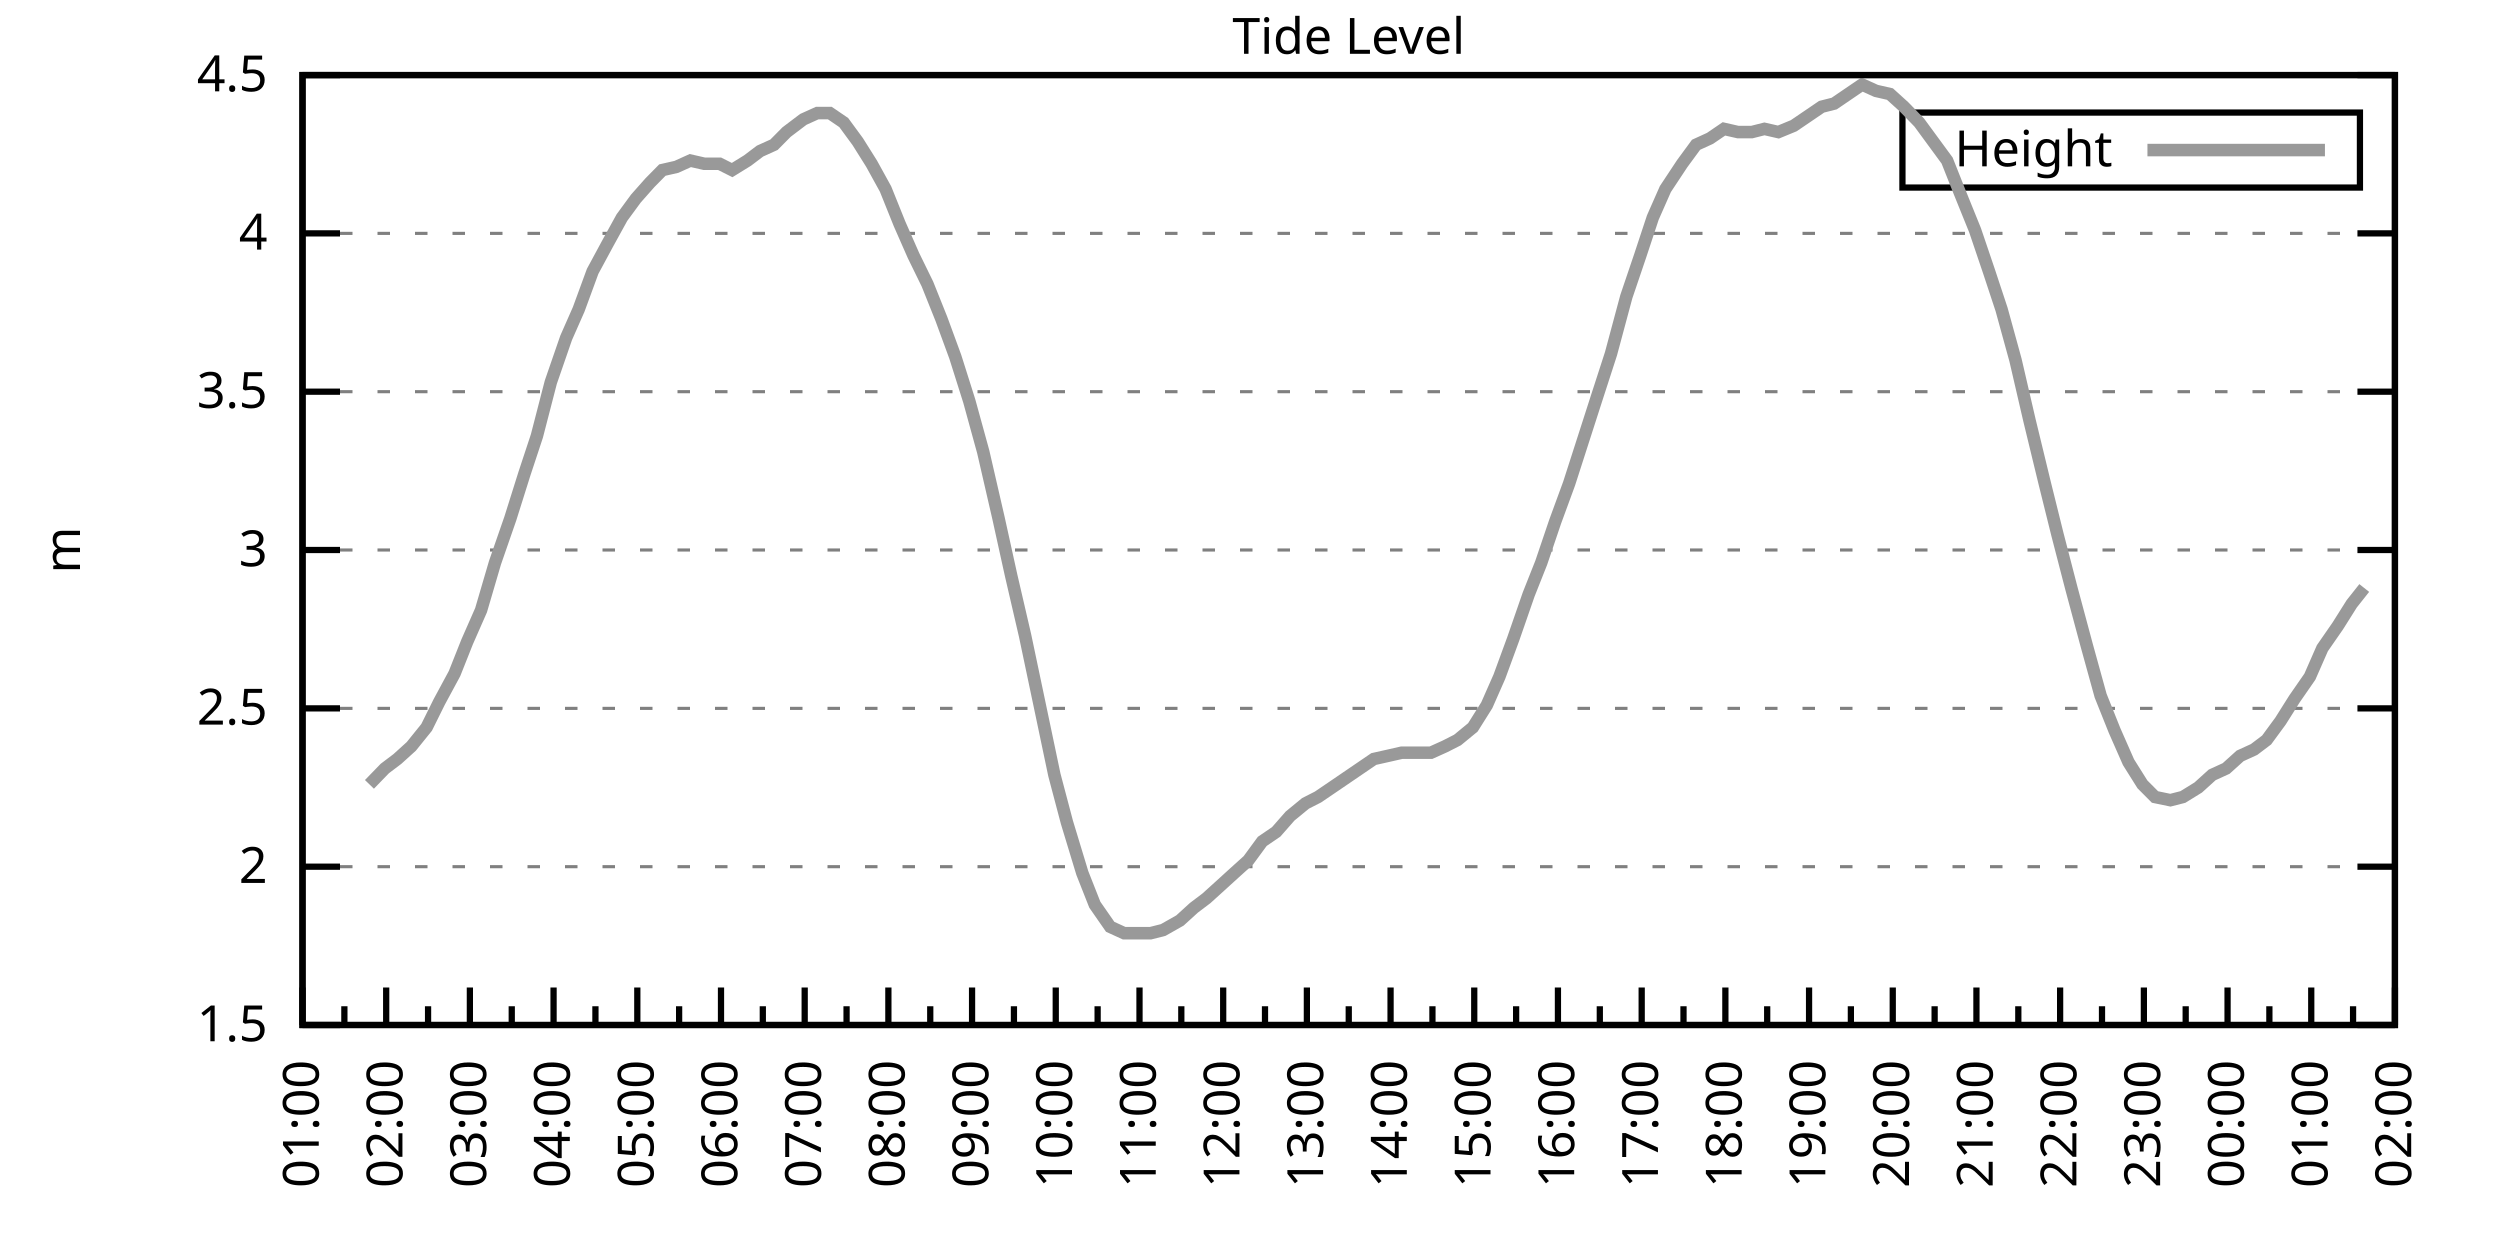
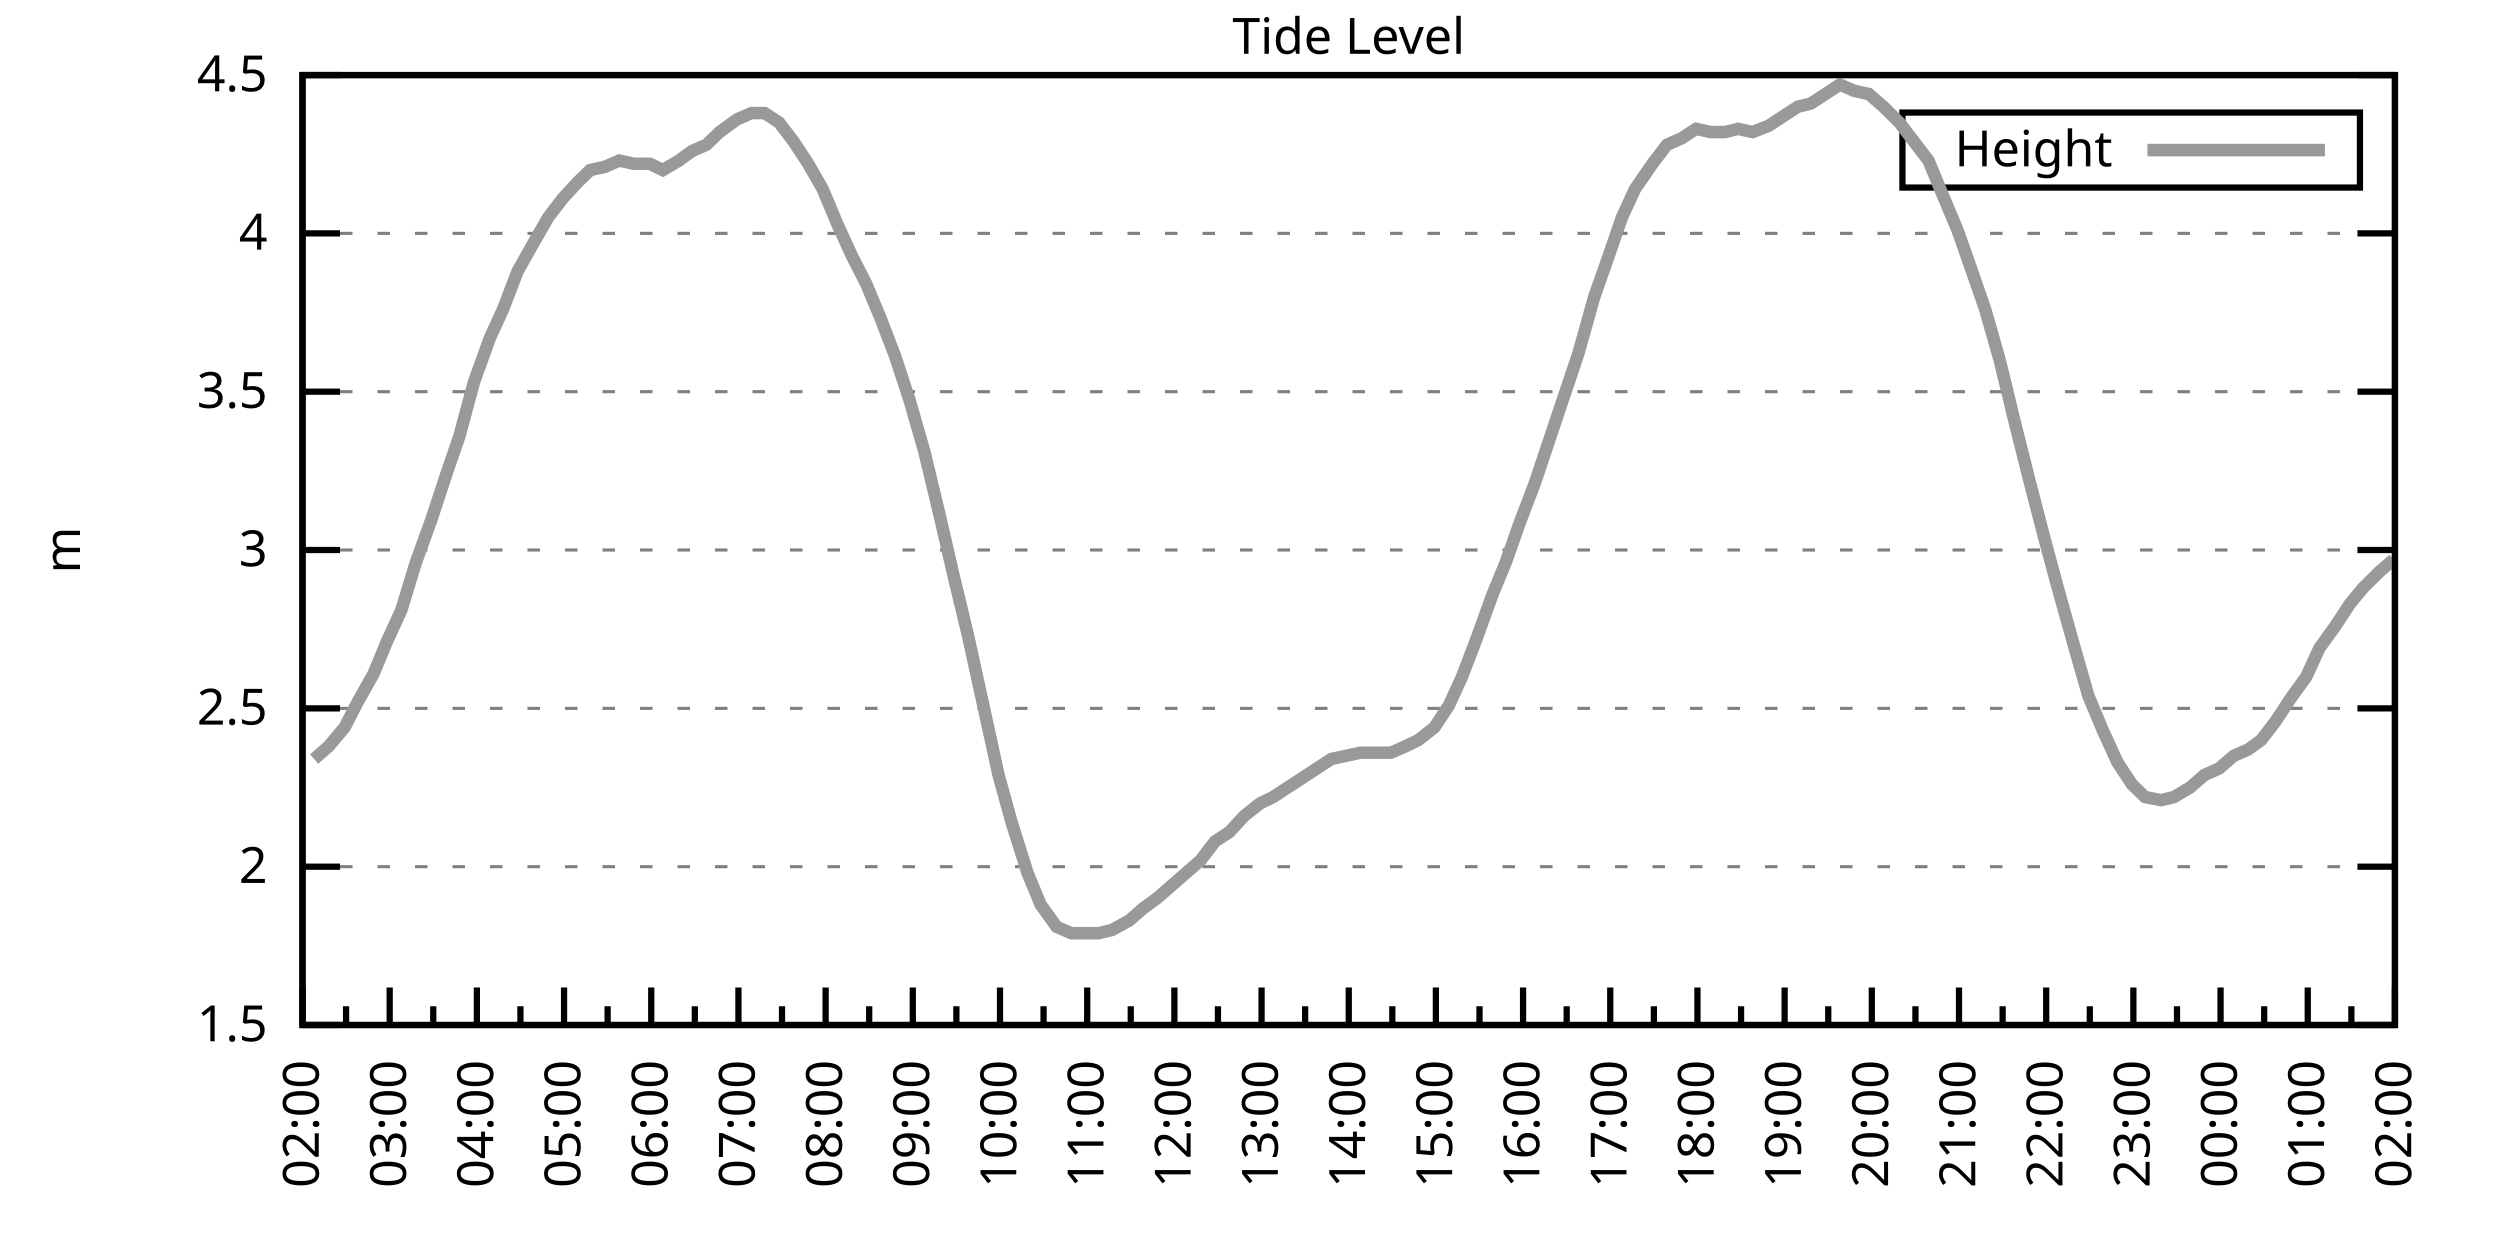
<svg xmlns="http://www.w3.org/2000/svg" xmlns:xlink="http://www.w3.org/1999/xlink" width="400" height="200" viewBox="0 0 400 200">
  <g id="gnuplot_canvas">
    <rect x="0" y="0" width="400" height="200" fill="none" />
    <defs>
      <circle id="gpDot" r="0.5" stroke-width="0.5" stroke="currentColor" />
      <path id="gpPt0" stroke-width="0.333" stroke="currentColor" d="M-1,0 h2 M0,-1 v2" />
      <path id="gpPt1" stroke-width="0.333" stroke="currentColor" d="M-1,-1 L1,1 M1,-1 L-1,1" />
      <path id="gpPt2" stroke-width="0.333" stroke="currentColor" d="M-1,0 L1,0 M0,-1 L0,1 M-1,-1 L1,1 M-1,1 L1,-1" />
      <rect id="gpPt3" stroke-width="0.333" stroke="currentColor" x="-1" y="-1" width="2" height="2" />
      <rect id="gpPt4" stroke-width="0.333" stroke="currentColor" fill="currentColor" x="-1" y="-1" width="2" height="2" />
      <circle id="gpPt5" stroke-width="0.333" stroke="currentColor" cx="0" cy="0" r="1" />
      <use xlink:href="#gpPt5" id="gpPt6" fill="currentColor" stroke="none" />
      <path id="gpPt7" stroke-width="0.333" stroke="currentColor" d="M0,-1.33 L-1.33,0.67 L1.33,0.67 z" />
      <use xlink:href="#gpPt7" id="gpPt8" fill="currentColor" stroke="none" />
      <use xlink:href="#gpPt7" id="gpPt9" stroke="currentColor" transform="rotate(180)" />
      <use xlink:href="#gpPt9" id="gpPt10" fill="currentColor" stroke="none" />
      <use xlink:href="#gpPt3" id="gpPt11" stroke="currentColor" transform="rotate(45)" />
      <use xlink:href="#gpPt11" id="gpPt12" fill="currentColor" stroke="none" />
      <path id="gpPt13" stroke-width="0.333" stroke="currentColor" d="M0,1.330 L1.265,0.411 L0.782,-1.067 L-0.782,-1.076 L-1.265,0.411 z" />
      <use xlink:href="#gpPt13" id="gpPt14" fill="currentColor" stroke="none" />
      <filter id="textbox" filterUnits="objectBoundingBox" x="0" y="0" height="1" width="1">
        <feFlood flood-color="white" flood-opacity="1" result="bgnd" />
        <feComposite in="SourceGraphic" in2="bgnd" operator="atop" />
      </filter>
      <filter id="greybox" filterUnits="objectBoundingBox" x="0" y="0" height="1" width="1">
        <feFlood flood-color="lightgrey" flood-opacity="1" result="grey" />
        <feComposite in="SourceGraphic" in2="grey" operator="atop" />
      </filter>
    </defs>
    <g fill="none" color="white" stroke="currentColor" stroke-width="1.00" stroke-linecap="butt" stroke-linejoin="miter">
</g>
    <g fill="none" color="black" stroke="currentColor" stroke-width="1.00" stroke-linecap="butt" stroke-linejoin="miter">
      <g stroke="none" shape-rendering="crispEdges">
        <polygon fill="rgb(255, 255, 255)" points="48.40,164.00 383.18,164.00 383.18,12.02 48.40,12.02 " />
      </g>
    </g>
    <g fill="none" color="black" stroke="currentColor" stroke-width="1.00" stroke-linecap="butt" stroke-linejoin="miter">
</g>
    <g fill="none" color="black" stroke="black" stroke-width="0.50" stroke-linecap="butt" stroke-linejoin="miter">
</g>
    <g fill="none" color="gray" stroke="currentColor" stroke-width="0.50" stroke-linecap="butt" stroke-linejoin="miter">
      <path stroke="gray" stroke-dasharray="2,4" class="gridline" d="M48.40,164.00 L383.19,164.00  " />
    </g>
    <g fill="none" color="gray" stroke="gray" stroke-width="1.00" stroke-linecap="butt" stroke-linejoin="miter">
</g>
    <g fill="none" color="black" stroke="currentColor" stroke-width="1.00" stroke-linecap="butt" stroke-linejoin="miter">
      <path stroke="black" d="M48.40,164.00 L54.40,164.00 M383.19,164.00 L377.19,164.00  " />
      <g transform="translate(42.80,166.60)" stroke="none" fill="black" font-family="Sans" font-size="8.00" text-anchor="end">
        <text>
          <tspan font-family="Sans"> 1.5</tspan>
        </text>
      </g>
    </g>
    <g fill="none" color="black" stroke="currentColor" stroke-width="1.00" stroke-linecap="butt" stroke-linejoin="miter">
</g>
    <g fill="none" color="black" stroke="black" stroke-width="0.50" stroke-linecap="butt" stroke-linejoin="miter">
</g>
    <g fill="none" color="gray" stroke="currentColor" stroke-width="0.50" stroke-linecap="butt" stroke-linejoin="miter">
      <path stroke="gray" stroke-dasharray="2,4" class="gridline" d="M48.40,138.67 L383.19,138.67  " />
    </g>
    <g fill="none" color="gray" stroke="gray" stroke-width="1.00" stroke-linecap="butt" stroke-linejoin="miter">
</g>
    <g fill="none" color="black" stroke="currentColor" stroke-width="1.00" stroke-linecap="butt" stroke-linejoin="miter">
      <path stroke="black" d="M48.40,138.67 L54.40,138.67 M383.19,138.67 L377.19,138.67  " />
      <g transform="translate(42.80,141.27)" stroke="none" fill="black" font-family="Sans" font-size="8.00" text-anchor="end">
        <text>
          <tspan font-family="Sans"> 2</tspan>
        </text>
      </g>
    </g>
    <g fill="none" color="black" stroke="currentColor" stroke-width="1.00" stroke-linecap="butt" stroke-linejoin="miter">
</g>
    <g fill="none" color="black" stroke="black" stroke-width="0.50" stroke-linecap="butt" stroke-linejoin="miter">
</g>
    <g fill="none" color="gray" stroke="currentColor" stroke-width="0.50" stroke-linecap="butt" stroke-linejoin="miter">
      <path stroke="gray" stroke-dasharray="2,4" class="gridline" d="M48.40,113.34 L383.19,113.34  " />
    </g>
    <g fill="none" color="gray" stroke="gray" stroke-width="1.00" stroke-linecap="butt" stroke-linejoin="miter">
</g>
    <g fill="none" color="black" stroke="currentColor" stroke-width="1.00" stroke-linecap="butt" stroke-linejoin="miter">
      <path stroke="black" d="M48.40,113.34 L54.40,113.34 M383.19,113.34 L377.19,113.34  " />
      <g transform="translate(42.80,115.94)" stroke="none" fill="black" font-family="Sans" font-size="8.00" text-anchor="end">
        <text>
          <tspan font-family="Sans"> 2.5</tspan>
        </text>
      </g>
    </g>
    <g fill="none" color="black" stroke="currentColor" stroke-width="1.00" stroke-linecap="butt" stroke-linejoin="miter">
</g>
    <g fill="none" color="black" stroke="black" stroke-width="0.50" stroke-linecap="butt" stroke-linejoin="miter">
</g>
    <g fill="none" color="gray" stroke="currentColor" stroke-width="0.50" stroke-linecap="butt" stroke-linejoin="miter">
      <path stroke="gray" stroke-dasharray="2,4" class="gridline" d="M48.40,88.00 L383.19,88.00  " />
    </g>
    <g fill="none" color="gray" stroke="gray" stroke-width="1.00" stroke-linecap="butt" stroke-linejoin="miter">
</g>
    <g fill="none" color="black" stroke="currentColor" stroke-width="1.00" stroke-linecap="butt" stroke-linejoin="miter">
      <path stroke="black" d="M48.40,88.00 L54.40,88.00 M383.19,88.00 L377.19,88.00  " />
      <g transform="translate(42.80,90.60)" stroke="none" fill="black" font-family="Sans" font-size="8.00" text-anchor="end">
        <text>
          <tspan font-family="Sans"> 3</tspan>
        </text>
      </g>
    </g>
    <g fill="none" color="black" stroke="currentColor" stroke-width="1.00" stroke-linecap="butt" stroke-linejoin="miter">
</g>
    <g fill="none" color="black" stroke="black" stroke-width="0.50" stroke-linecap="butt" stroke-linejoin="miter">
</g>
    <g fill="none" color="gray" stroke="currentColor" stroke-width="0.50" stroke-linecap="butt" stroke-linejoin="miter">
      <path stroke="gray" stroke-dasharray="2,4" class="gridline" d="M48.40,62.67 L383.19,62.67  " />
    </g>
    <g fill="none" color="gray" stroke="gray" stroke-width="1.00" stroke-linecap="butt" stroke-linejoin="miter">
</g>
    <g fill="none" color="black" stroke="currentColor" stroke-width="1.00" stroke-linecap="butt" stroke-linejoin="miter">
      <path stroke="black" d="M48.40,62.67 L54.40,62.67 M383.19,62.67 L377.19,62.67  " />
      <g transform="translate(42.80,65.27)" stroke="none" fill="black" font-family="Sans" font-size="8.00" text-anchor="end">
        <text>
          <tspan font-family="Sans"> 3.5</tspan>
        </text>
      </g>
    </g>
    <g fill="none" color="black" stroke="currentColor" stroke-width="1.00" stroke-linecap="butt" stroke-linejoin="miter">
</g>
    <g fill="none" color="black" stroke="black" stroke-width="0.50" stroke-linecap="butt" stroke-linejoin="miter">
</g>
    <g fill="none" color="gray" stroke="currentColor" stroke-width="0.50" stroke-linecap="butt" stroke-linejoin="miter">
      <path stroke="gray" stroke-dasharray="2,4" class="gridline" d="M48.40,37.34 L383.19,37.34  " />
    </g>
    <g fill="none" color="gray" stroke="gray" stroke-width="1.00" stroke-linecap="butt" stroke-linejoin="miter">
</g>
    <g fill="none" color="black" stroke="currentColor" stroke-width="1.00" stroke-linecap="butt" stroke-linejoin="miter">
      <path stroke="black" d="M48.40,37.34 L54.40,37.34 M383.19,37.34 L377.19,37.34  " />
      <g transform="translate(42.80,39.94)" stroke="none" fill="black" font-family="Sans" font-size="8.00" text-anchor="end">
        <text>
          <tspan font-family="Sans"> 4</tspan>
        </text>
      </g>
    </g>
    <g fill="none" color="black" stroke="currentColor" stroke-width="1.00" stroke-linecap="butt" stroke-linejoin="miter">
</g>
    <g fill="none" color="black" stroke="black" stroke-width="0.50" stroke-linecap="butt" stroke-linejoin="miter">
</g>
    <g fill="none" color="gray" stroke="currentColor" stroke-width="0.50" stroke-linecap="butt" stroke-linejoin="miter">
      <path stroke="gray" stroke-dasharray="2,4" class="gridline" d="M48.40,12.01 L383.19,12.01  " />
    </g>
    <g fill="none" color="gray" stroke="gray" stroke-width="1.00" stroke-linecap="butt" stroke-linejoin="miter">
</g>
    <g fill="none" color="black" stroke="currentColor" stroke-width="1.00" stroke-linecap="butt" stroke-linejoin="miter">
      <path stroke="black" d="M48.40,12.01 L54.40,12.01 M383.19,12.01 L377.19,12.01  " />
      <g transform="translate(42.80,14.61)" stroke="none" fill="black" font-family="Sans" font-size="8.00" text-anchor="end">
        <text>
          <tspan font-family="Sans"> 4.5</tspan>
        </text>
      </g>
    </g>
    <g fill="none" color="black" stroke="currentColor" stroke-width="1.00" stroke-linecap="butt" stroke-linejoin="miter">
      <path stroke="black" d="M48.40,164.00 L48.40,158.00  " />
      <g transform="translate(51.00,169.60) rotate(270)" stroke="none" fill="black" font-family="Sans" font-size="8.00" text-anchor="end">
        <text>
+           <tspan font-family="Sans">02:00</tspan>
+         </text>
+       </g>
+     </g>
+     <g fill="none" color="black" stroke="currentColor" stroke-width="1.00" stroke-linecap="butt" stroke-linejoin="miter">
+       <path stroke="black" d="M55.37,164.00 L55.37,161.00 M62.35,164.00 L62.35,158.00  " />
+       <g transform="translate(64.95,169.60) rotate(270)" stroke="none" fill="black" font-family="Sans" font-size="8.00" text-anchor="end">
+         <text>
+           <tspan font-family="Sans">03:00</tspan>
+         </text>
+       </g>
+     </g>
+     <g fill="none" color="black" stroke="currentColor" stroke-width="1.00" stroke-linecap="butt" stroke-linejoin="miter">
+       <path stroke="black" d="M69.32,164.00 L69.32,161.00 M76.30,164.00 L76.30,158.00  " />
+       <g transform="translate(78.90,169.60) rotate(270)" stroke="none" fill="black" font-family="Sans" font-size="8.00" text-anchor="end">
+         <text>
+           <tspan font-family="Sans">04:00</tspan>
+         </text>
+       </g>
+     </g>
+     <g fill="none" color="black" stroke="currentColor" stroke-width="1.00" stroke-linecap="butt" stroke-linejoin="miter">
+       <path stroke="black" d="M83.27,164.00 L83.27,161.00 M90.25,164.00 L90.25,158.00  " />
+       <g transform="translate(92.85,169.60) rotate(270)" stroke="none" fill="black" font-family="Sans" font-size="8.00" text-anchor="end">
+         <text>
+           <tspan font-family="Sans">05:00</tspan>
+         </text>
+       </g>
+     </g>
+     <g fill="none" color="black" stroke="currentColor" stroke-width="1.00" stroke-linecap="butt" stroke-linejoin="miter">
+       <path stroke="black" d="M97.22,164.00 L97.22,161.00 M104.20,164.00 L104.20,158.00  " />
+       <g transform="translate(106.80,169.60) rotate(270)" stroke="none" fill="black" font-family="Sans" font-size="8.00" text-anchor="end">
+         <text>
+           <tspan font-family="Sans">06:00</tspan>
+         </text>
+       </g>
+     </g>
+     <g fill="none" color="black" stroke="currentColor" stroke-width="1.00" stroke-linecap="butt" stroke-linejoin="miter">
+       <path stroke="black" d="M111.17,164.00 L111.17,161.00 M118.15,164.00 L118.15,158.00  " />
+       <g transform="translate(120.75,169.60) rotate(270)" stroke="none" fill="black" font-family="Sans" font-size="8.00" text-anchor="end">
+         <text>
+           <tspan font-family="Sans">07:00</tspan>
+         </text>
+       </g>
+     </g>
+     <g fill="none" color="black" stroke="currentColor" stroke-width="1.00" stroke-linecap="butt" stroke-linejoin="miter">
+       <path stroke="black" d="M125.12,164.00 L125.12,161.00 M132.10,164.00 L132.10,158.00  " />
+       <g transform="translate(134.70,169.60) rotate(270)" stroke="none" fill="black" font-family="Sans" font-size="8.00" text-anchor="end">
+         <text>
+           <tspan font-family="Sans">08:00</tspan>
+         </text>
+       </g>
+     </g>
+     <g fill="none" color="black" stroke="currentColor" stroke-width="1.00" stroke-linecap="butt" stroke-linejoin="miter">
+       <path stroke="black" d="M139.07,164.00 L139.07,161.00 M146.05,164.00 L146.05,158.00  " />
+       <g transform="translate(148.65,169.60) rotate(270)" stroke="none" fill="black" font-family="Sans" font-size="8.00" text-anchor="end">
+         <text>
+           <tspan font-family="Sans">09:00</tspan>
+         </text>
+       </g>
+     </g>
+     <g fill="none" color="black" stroke="currentColor" stroke-width="1.00" stroke-linecap="butt" stroke-linejoin="miter">
+       <path stroke="black" d="M153.02,164.00 L153.02,161.00 M160.00,164.00 L160.00,158.00  " />
+       <g transform="translate(162.60,169.60) rotate(270)" stroke="none" fill="black" font-family="Sans" font-size="8.00" text-anchor="end">
+         <text>
+           <tspan font-family="Sans">10:00</tspan>
+         </text>
+       </g>
+     </g>
+     <g fill="none" color="black" stroke="currentColor" stroke-width="1.00" stroke-linecap="butt" stroke-linejoin="miter">
+       <path stroke="black" d="M166.97,164.00 L166.97,161.00 M173.95,164.00 L173.95,158.00  " />
+       <g transform="translate(176.55,169.60) rotate(270)" stroke="none" fill="black" font-family="Sans" font-size="8.00" text-anchor="end">
+         <text>
+           <tspan font-family="Sans">11:00</tspan>
+         </text>
+       </g>
+     </g>
+     <g fill="none" color="black" stroke="currentColor" stroke-width="1.00" stroke-linecap="butt" stroke-linejoin="miter">
+       <path stroke="black" d="M180.92,164.00 L180.92,161.00 M187.90,164.00 L187.90,158.00  " />
+       <g transform="translate(190.50,169.60) rotate(270)" stroke="none" fill="black" font-family="Sans" font-size="8.00" text-anchor="end">
+         <text>
+           <tspan font-family="Sans">12:00</tspan>
+         </text>
+       </g>
+     </g>
+     <g fill="none" color="black" stroke="currentColor" stroke-width="1.00" stroke-linecap="butt" stroke-linejoin="miter">
+       <path stroke="black" d="M194.87,164.00 L194.87,161.00 M201.85,164.00 L201.85,158.00  " />
+       <g transform="translate(204.45,169.60) rotate(270)" stroke="none" fill="black" font-family="Sans" font-size="8.00" text-anchor="end">
+         <text>
+           <tspan font-family="Sans">13:00</tspan>
+         </text>
+       </g>
+     </g>
+     <g fill="none" color="black" stroke="currentColor" stroke-width="1.00" stroke-linecap="butt" stroke-linejoin="miter">
+       <path stroke="black" d="M208.82,164.00 L208.82,161.00 M215.80,164.00 L215.80,158.00  " />
+       <g transform="translate(218.40,169.60) rotate(270)" stroke="none" fill="black" font-family="Sans" font-size="8.00" text-anchor="end">
+         <text>
+           <tspan font-family="Sans">14:00</tspan>
+         </text>
+       </g>
+     </g>
+     <g fill="none" color="black" stroke="currentColor" stroke-width="1.00" stroke-linecap="butt" stroke-linejoin="miter">
+       <path stroke="black" d="M222.77,164.00 L222.77,161.00 M229.74,164.00 L229.74,158.00  " />
+       <g transform="translate(232.34,169.60) rotate(270)" stroke="none" fill="black" font-family="Sans" font-size="8.00" text-anchor="end">
+         <text>
+           <tspan font-family="Sans">15:00</tspan>
+         </text>
+       </g>
+     </g>
+     <g fill="none" color="black" stroke="currentColor" stroke-width="1.00" stroke-linecap="butt" stroke-linejoin="miter">
+       <path stroke="black" d="M236.72,164.00 L236.72,161.00 M243.69,164.00 L243.69,158.00  " />
+       <g transform="translate(246.29,169.60) rotate(270)" stroke="none" fill="black" font-family="Sans" font-size="8.00" text-anchor="end">
+         <text>
+           <tspan font-family="Sans">16:00</tspan>
+         </text>
+       </g>
+     </g>
+     <g fill="none" color="black" stroke="currentColor" stroke-width="1.00" stroke-linecap="butt" stroke-linejoin="miter">
+       <path stroke="black" d="M250.67,164.00 L250.67,161.00 M257.64,164.00 L257.64,158.00  " />
+       <g transform="translate(260.24,169.60) rotate(270)" stroke="none" fill="black" font-family="Sans" font-size="8.00" text-anchor="end">
+         <text>
+           <tspan font-family="Sans">17:00</tspan>
+         </text>
+       </g>
+     </g>
+     <g fill="none" color="black" stroke="currentColor" stroke-width="1.00" stroke-linecap="butt" stroke-linejoin="miter">
+       <path stroke="black" d="M264.62,164.00 L264.62,161.00 M271.59,164.00 L271.59,158.00  " />
+       <g transform="translate(274.19,169.60) rotate(270)" stroke="none" fill="black" font-family="Sans" font-size="8.00" text-anchor="end">
+         <text>
+           <tspan font-family="Sans">18:00</tspan>
+         </text>
+       </g>
+     </g>
+     <g fill="none" color="black" stroke="currentColor" stroke-width="1.00" stroke-linecap="butt" stroke-linejoin="miter">
+       <path stroke="black" d="M278.57,164.00 L278.57,161.00 M285.54,164.00 L285.54,158.00  " />
+       <g transform="translate(288.14,169.60) rotate(270)" stroke="none" fill="black" font-family="Sans" font-size="8.00" text-anchor="end">
+         <text>
+           <tspan font-family="Sans">19:00</tspan>
+         </text>
+       </g>
+     </g>
+     <g fill="none" color="black" stroke="currentColor" stroke-width="1.00" stroke-linecap="butt" stroke-linejoin="miter">
+       <path stroke="black" d="M292.52,164.00 L292.52,161.00 M299.49,164.00 L299.49,158.00  " />
+       <g transform="translate(302.09,169.60) rotate(270)" stroke="none" fill="black" font-family="Sans" font-size="8.00" text-anchor="end">
+         <text>
+           <tspan font-family="Sans">20:00</tspan>
+         </text>
+       </g>
+     </g>
+     <g fill="none" color="black" stroke="currentColor" stroke-width="1.00" stroke-linecap="butt" stroke-linejoin="miter">
+       <path stroke="black" d="M306.47,164.00 L306.47,161.00 M313.44,164.00 L313.44,158.00  " />
+       <g transform="translate(316.04,169.60) rotate(270)" stroke="none" fill="black" font-family="Sans" font-size="8.00" text-anchor="end">
+         <text>
+           <tspan font-family="Sans">21:00</tspan>
+         </text>
+       </g>
+     </g>
+     <g fill="none" color="black" stroke="currentColor" stroke-width="1.00" stroke-linecap="butt" stroke-linejoin="miter">
+       <path stroke="black" d="M320.42,164.00 L320.42,161.00 M327.39,164.00 L327.39,158.00  " />
+       <g transform="translate(329.99,169.60) rotate(270)" stroke="none" fill="black" font-family="Sans" font-size="8.00" text-anchor="end">
+         <text>
+           <tspan font-family="Sans">22:00</tspan>
+         </text>
+       </g>
+     </g>
+     <g fill="none" color="black" stroke="currentColor" stroke-width="1.00" stroke-linecap="butt" stroke-linejoin="miter">
+       <path stroke="black" d="M334.37,164.00 L334.37,161.00 M341.34,164.00 L341.34,158.00  " />
+       <g transform="translate(343.94,169.60) rotate(270)" stroke="none" fill="black" font-family="Sans" font-size="8.00" text-anchor="end">
+         <text>
+           <tspan font-family="Sans">23:00</tspan>
+         </text>
+       </g>
+     </g>
+     <g fill="none" color="black" stroke="currentColor" stroke-width="1.00" stroke-linecap="butt" stroke-linejoin="miter">
+       <path stroke="black" d="M348.32,164.00 L348.32,161.00 M355.29,164.00 L355.29,158.00  " />
+       <g transform="translate(357.89,169.60) rotate(270)" stroke="none" fill="black" font-family="Sans" font-size="8.00" text-anchor="end">
+         <text>
+           <tspan font-family="Sans">00:00</tspan>
+         </text>
+       </g>
+     </g>
+     <g fill="none" color="black" stroke="currentColor" stroke-width="1.00" stroke-linecap="butt" stroke-linejoin="miter">
+       <path stroke="black" d="M362.27,164.00 L362.27,161.00 M369.24,164.00 L369.24,158.00  " />
+       <g transform="translate(371.84,169.60) rotate(270)" stroke="none" fill="black" font-family="Sans" font-size="8.00" text-anchor="end">
+         <text>
          <tspan font-family="Sans">01:00</tspan>
        </text>
      </g>
    </g>
    <g fill="none" color="black" stroke="currentColor" stroke-width="1.00" stroke-linecap="butt" stroke-linejoin="miter">
-       <path stroke="black" d="M55.10,164.00 L55.10,161.00 M61.79,164.00 L61.79,158.00  " />
-       <g transform="translate(64.39,169.60) rotate(270)" stroke="none" fill="black" font-family="Sans" font-size="8.00" text-anchor="end">
-         <text>
-           <tspan font-family="Sans">02:00</tspan>
-         </text>
-       </g>
-     </g>
-     <g fill="none" color="black" stroke="currentColor" stroke-width="1.00" stroke-linecap="butt" stroke-linejoin="miter">
-       <path stroke="black" d="M68.49,164.00 L68.49,161.00 M75.18,164.00 L75.18,158.00  " />
-       <g transform="translate(77.78,169.60) rotate(270)" stroke="none" fill="black" font-family="Sans" font-size="8.00" text-anchor="end">
-         <text>
-           <tspan font-family="Sans">03:00</tspan>
-         </text>
-       </g>
-     </g>
-     <g fill="none" color="black" stroke="currentColor" stroke-width="1.00" stroke-linecap="butt" stroke-linejoin="miter">
-       <path stroke="black" d="M81.88,164.00 L81.88,161.00 M88.57,164.00 L88.57,158.00  " />
-       <g transform="translate(91.17,169.60) rotate(270)" stroke="none" fill="black" font-family="Sans" font-size="8.00" text-anchor="end">
-         <text>
-           <tspan font-family="Sans">04:00</tspan>
-         </text>
-       </g>
-     </g>
-     <g fill="none" color="black" stroke="currentColor" stroke-width="1.00" stroke-linecap="butt" stroke-linejoin="miter">
-       <path stroke="black" d="M95.27,164.00 L95.27,161.00 M101.97,164.00 L101.97,158.00  " />
-       <g transform="translate(104.57,169.60) rotate(270)" stroke="none" fill="black" font-family="Sans" font-size="8.00" text-anchor="end">
-         <text>
-           <tspan font-family="Sans">05:00</tspan>
-         </text>
-       </g>
-     </g>
-     <g fill="none" color="black" stroke="currentColor" stroke-width="1.00" stroke-linecap="butt" stroke-linejoin="miter">
-       <path stroke="black" d="M108.66,164.00 L108.66,161.00 M115.36,164.00 L115.36,158.00  " />
-       <g transform="translate(117.96,169.60) rotate(270)" stroke="none" fill="black" font-family="Sans" font-size="8.00" text-anchor="end">
-         <text>
-           <tspan font-family="Sans">06:00</tspan>
-         </text>
-       </g>
-     </g>
-     <g fill="none" color="black" stroke="currentColor" stroke-width="1.00" stroke-linecap="butt" stroke-linejoin="miter">
-       <path stroke="black" d="M122.05,164.00 L122.05,161.00 M128.75,164.00 L128.75,158.00  " />
-       <g transform="translate(131.35,169.60) rotate(270)" stroke="none" fill="black" font-family="Sans" font-size="8.00" text-anchor="end">
-         <text>
-           <tspan font-family="Sans">07:00</tspan>
-         </text>
-       </g>
-     </g>
-     <g fill="none" color="black" stroke="currentColor" stroke-width="1.00" stroke-linecap="butt" stroke-linejoin="miter">
-       <path stroke="black" d="M135.45,164.00 L135.45,161.00 M142.14,164.00 L142.14,158.00  " />
-       <g transform="translate(144.74,169.60) rotate(270)" stroke="none" fill="black" font-family="Sans" font-size="8.00" text-anchor="end">
-         <text>
-           <tspan font-family="Sans">08:00</tspan>
-         </text>
-       </g>
-     </g>
-     <g fill="none" color="black" stroke="currentColor" stroke-width="1.00" stroke-linecap="butt" stroke-linejoin="miter">
-       <path stroke="black" d="M148.84,164.00 L148.84,161.00 M155.53,164.00 L155.53,158.00  " />
-       <g transform="translate(158.13,169.60) rotate(270)" stroke="none" fill="black" font-family="Sans" font-size="8.00" text-anchor="end">
-         <text>
-           <tspan font-family="Sans">09:00</tspan>
-         </text>
-       </g>
-     </g>
-     <g fill="none" color="black" stroke="currentColor" stroke-width="1.00" stroke-linecap="butt" stroke-linejoin="miter">
-       <path stroke="black" d="M162.23,164.00 L162.23,161.00 M168.92,164.00 L168.92,158.00  " />
-       <g transform="translate(171.52,169.60) rotate(270)" stroke="none" fill="black" font-family="Sans" font-size="8.00" text-anchor="end">
-         <text>
-           <tspan font-family="Sans">10:00</tspan>
-         </text>
-       </g>
-     </g>
-     <g fill="none" color="black" stroke="currentColor" stroke-width="1.00" stroke-linecap="butt" stroke-linejoin="miter">
-       <path stroke="black" d="M175.62,164.00 L175.62,161.00 M182.32,164.00 L182.32,158.00  " />
-       <g transform="translate(184.92,169.60) rotate(270)" stroke="none" fill="black" font-family="Sans" font-size="8.00" text-anchor="end">
-         <text>
-           <tspan font-family="Sans">11:00</tspan>
-         </text>
-       </g>
-     </g>
-     <g fill="none" color="black" stroke="currentColor" stroke-width="1.00" stroke-linecap="butt" stroke-linejoin="miter">
-       <path stroke="black" d="M189.01,164.00 L189.01,161.00 M195.71,164.00 L195.71,158.00  " />
-       <g transform="translate(198.31,169.60) rotate(270)" stroke="none" fill="black" font-family="Sans" font-size="8.00" text-anchor="end">
-         <text>
-           <tspan font-family="Sans">12:00</tspan>
-         </text>
-       </g>
-     </g>
-     <g fill="none" color="black" stroke="currentColor" stroke-width="1.00" stroke-linecap="butt" stroke-linejoin="miter">
-       <path stroke="black" d="M202.40,164.00 L202.40,161.00 M209.10,164.00 L209.10,158.00  " />
-       <g transform="translate(211.70,169.60) rotate(270)" stroke="none" fill="black" font-family="Sans" font-size="8.00" text-anchor="end">
-         <text>
-           <tspan font-family="Sans">13:00</tspan>
-         </text>
-       </g>
-     </g>
-     <g fill="none" color="black" stroke="currentColor" stroke-width="1.00" stroke-linecap="butt" stroke-linejoin="miter">
-       <path stroke="black" d="M215.80,164.00 L215.80,161.00 M222.49,164.00 L222.49,158.00  " />
-       <g transform="translate(225.09,169.60) rotate(270)" stroke="none" fill="black" font-family="Sans" font-size="8.00" text-anchor="end">
-         <text>
-           <tspan font-family="Sans">14:00</tspan>
-         </text>
-       </g>
-     </g>
-     <g fill="none" color="black" stroke="currentColor" stroke-width="1.00" stroke-linecap="butt" stroke-linejoin="miter">
-       <path stroke="black" d="M229.19,164.00 L229.19,161.00 M235.88,164.00 L235.88,158.00  " />
-       <g transform="translate(238.48,169.60) rotate(270)" stroke="none" fill="black" font-family="Sans" font-size="8.00" text-anchor="end">
-         <text>
-           <tspan font-family="Sans">15:00</tspan>
-         </text>
-       </g>
-     </g>
-     <g fill="none" color="black" stroke="currentColor" stroke-width="1.00" stroke-linecap="butt" stroke-linejoin="miter">
-       <path stroke="black" d="M242.58,164.00 L242.58,161.00 M249.27,164.00 L249.27,158.00  " />
-       <g transform="translate(251.87,169.60) rotate(270)" stroke="none" fill="black" font-family="Sans" font-size="8.00" text-anchor="end">
-         <text>
-           <tspan font-family="Sans">16:00</tspan>
-         </text>
-       </g>
-     </g>
-     <g fill="none" color="black" stroke="currentColor" stroke-width="1.00" stroke-linecap="butt" stroke-linejoin="miter">
-       <path stroke="black" d="M255.97,164.00 L255.97,161.00 M262.67,164.00 L262.67,158.00  " />
-       <g transform="translate(265.27,169.60) rotate(270)" stroke="none" fill="black" font-family="Sans" font-size="8.00" text-anchor="end">
-         <text>
-           <tspan font-family="Sans">17:00</tspan>
-         </text>
-       </g>
-     </g>
-     <g fill="none" color="black" stroke="currentColor" stroke-width="1.00" stroke-linecap="butt" stroke-linejoin="miter">
-       <path stroke="black" d="M269.36,164.00 L269.36,161.00 M276.06,164.00 L276.06,158.00  " />
-       <g transform="translate(278.66,169.60) rotate(270)" stroke="none" fill="black" font-family="Sans" font-size="8.00" text-anchor="end">
-         <text>
-           <tspan font-family="Sans">18:00</tspan>
-         </text>
-       </g>
-     </g>
-     <g fill="none" color="black" stroke="currentColor" stroke-width="1.00" stroke-linecap="butt" stroke-linejoin="miter">
-       <path stroke="black" d="M282.75,164.00 L282.75,161.00 M289.45,164.00 L289.45,158.00  " />
-       <g transform="translate(292.05,169.60) rotate(270)" stroke="none" fill="black" font-family="Sans" font-size="8.00" text-anchor="end">
-         <text>
-           <tspan font-family="Sans">19:00</tspan>
-         </text>
-       </g>
-     </g>
-     <g fill="none" color="black" stroke="currentColor" stroke-width="1.00" stroke-linecap="butt" stroke-linejoin="miter">
-       <path stroke="black" d="M296.14,164.00 L296.14,161.00 M302.84,164.00 L302.84,158.00  " />
-       <g transform="translate(305.44,169.60) rotate(270)" stroke="none" fill="black" font-family="Sans" font-size="8.00" text-anchor="end">
-         <text>
-           <tspan font-family="Sans">20:00</tspan>
-         </text>
-       </g>
-     </g>
-     <g fill="none" color="black" stroke="currentColor" stroke-width="1.00" stroke-linecap="butt" stroke-linejoin="miter">
-       <path stroke="black" d="M309.54,164.00 L309.54,161.00 M316.23,164.00 L316.23,158.00  " />
-       <g transform="translate(318.83,169.60) rotate(270)" stroke="none" fill="black" font-family="Sans" font-size="8.00" text-anchor="end">
-         <text>
-           <tspan font-family="Sans">21:00</tspan>
-         </text>
-       </g>
-     </g>
-     <g fill="none" color="black" stroke="currentColor" stroke-width="1.00" stroke-linecap="butt" stroke-linejoin="miter">
-       <path stroke="black" d="M322.93,164.00 L322.93,161.00 M329.62,164.00 L329.62,158.00  " />
-       <g transform="translate(332.22,169.60) rotate(270)" stroke="none" fill="black" font-family="Sans" font-size="8.00" text-anchor="end">
-         <text>
-           <tspan font-family="Sans">22:00</tspan>
-         </text>
-       </g>
-     </g>
-     <g fill="none" color="black" stroke="currentColor" stroke-width="1.00" stroke-linecap="butt" stroke-linejoin="miter">
-       <path stroke="black" d="M336.32,164.00 L336.32,161.00 M343.02,164.00 L343.02,158.00  " />
-       <g transform="translate(345.62,169.60) rotate(270)" stroke="none" fill="black" font-family="Sans" font-size="8.00" text-anchor="end">
-         <text>
-           <tspan font-family="Sans">23:00</tspan>
-         </text>
-       </g>
-     </g>
-     <g fill="none" color="black" stroke="currentColor" stroke-width="1.00" stroke-linecap="butt" stroke-linejoin="miter">
-       <path stroke="black" d="M349.71,164.00 L349.71,161.00 M356.41,164.00 L356.41,158.00  " />
-       <g transform="translate(359.01,169.60) rotate(270)" stroke="none" fill="black" font-family="Sans" font-size="8.00" text-anchor="end">
-         <text>
-           <tspan font-family="Sans">00:00</tspan>
-         </text>
-       </g>
-     </g>
-     <g fill="none" color="black" stroke="currentColor" stroke-width="1.00" stroke-linecap="butt" stroke-linejoin="miter">
-       <path stroke="black" d="M363.10,164.00 L363.10,161.00 M369.80,164.00 L369.80,158.00  " />
-       <g transform="translate(372.40,169.60) rotate(270)" stroke="none" fill="black" font-family="Sans" font-size="8.00" text-anchor="end">
-         <text>
-           <tspan font-family="Sans">01:00</tspan>
-         </text>
-       </g>
-     </g>
-     <g fill="none" color="black" stroke="currentColor" stroke-width="1.00" stroke-linecap="butt" stroke-linejoin="miter">
-       <path stroke="black" d="M376.49,164.00 L376.49,161.00 M383.19,164.00 L383.19,158.00  " />
+       <path stroke="black" d="M376.22,164.00 L376.22,161.00 M383.19,164.00 L383.19,158.00  " />
      <g transform="translate(385.79,169.60) rotate(270)" stroke="none" fill="black" font-family="Sans" font-size="8.00" text-anchor="end">
        <text>
          <tspan font-family="Sans">02:00</tspan>
        </text>
      </g>
    </g>
    <g fill="none" color="black" stroke="currentColor" stroke-width="1.00" stroke-linecap="butt" stroke-linejoin="miter">
</g>
    <g fill="none" color="black" stroke="currentColor" stroke-width="1.00" stroke-linecap="butt" stroke-linejoin="miter">
      <path stroke="black" d="M48.40,12.01 L48.40,164.00 L383.19,164.00 L383.19,12.01 L48.40,12.01 Z  " />
    </g>
    <g fill="none" color="black" stroke="currentColor" stroke-width="1.00" stroke-linecap="butt" stroke-linejoin="miter">
      <g transform="translate(12.80,88.01) rotate(270)" stroke="none" fill="black" font-family="Sans" font-size="8.00" text-anchor="middle">
        <text>
          <tspan font-family="Sans">m</tspan>
        </text>
      </g>
    </g>
    <g fill="none" color="black" stroke="currentColor" stroke-width="1.00" stroke-linecap="butt" stroke-linejoin="miter">
</g>
    <g fill="none" color="black" stroke="currentColor" stroke-width="1.00" stroke-linecap="butt" stroke-linejoin="miter">
      <path stroke="black" d="M304.39,30.01 L304.39,18.01 L377.59,18.01 L377.59,30.01 L304.39,30.01 Z  " />
    </g>
    <g id="Tide_level_plot_1">
      <g fill="none" color="white" stroke="black" stroke-width="2.00" stroke-linecap="butt" stroke-linejoin="miter">
</g>
      <g fill="none" color="black" stroke="currentColor" stroke-width="2.00" stroke-linecap="butt" stroke-linejoin="miter">
        <g transform="translate(337.99,26.61)" stroke="none" fill="black" font-family="Sans" font-size="8.00" text-anchor="end">
          <text>
            <tspan font-family="Sans">Height</tspan>
          </text>
        </g>
      </g>
      <g fill="none" color="black" stroke="currentColor" stroke-width="2.00" stroke-linecap="butt" stroke-linejoin="miter">
-         <path stroke="rgb(153, 153, 153)" d="M343.59,24.01 L371.99,24.01 M59.11,125.50 L61.57,122.96 L63.58,121.44 L65.81,119.42 L68.26,116.38 L70.27,112.32   L72.73,107.76 L74.74,102.70 L76.97,97.63 L79.20,90.03 L81.66,82.94 L83.89,75.85 L85.90,69.77 L88.13,61.15   L90.58,54.06 L92.59,49.50 L94.82,43.42 L97.28,38.86 L99.51,34.81 L101.74,31.77 L103.98,29.24 L105.98,27.21   L108.22,26.70 L110.45,25.69 L112.68,26.20 L115.13,26.20 L117.14,27.21 L119.60,25.69 L121.61,24.17 L123.84,23.16   L125.85,21.13 L128.53,19.10 L130.76,18.09 L132.77,18.09 L135.00,19.61 L137.23,22.65 L139.46,26.20 L141.69,30.25   L143.93,35.82 L146.16,40.89 L148.39,45.45 L150.62,51.02 L152.85,57.10 L155.09,64.19 L157.32,72.30 L159.77,82.94   L161.78,92.06 L164.01,101.68 L166.25,112.32 L168.70,123.98 L170.71,131.58 L173.17,139.68 L175.17,144.75 L177.63,148.29   L179.86,149.31 L181.87,149.31 L184.10,149.31 L186.11,148.80 L188.79,147.28 L191.02,145.25 L193.03,143.73 L195.26,141.71   L197.49,139.68 L199.73,137.66 L201.96,134.62 L204.19,133.10 L206.42,130.56 L208.88,128.54 L210.88,127.52 L213.12,126.00   L215.35,124.48 L217.58,122.96 L219.81,121.44 L222.04,120.94 L224.28,120.43 L226.73,120.43 L228.96,120.43 L231.20,119.42   L233.20,118.40 L235.66,116.38 L237.89,112.83 L239.90,108.27 L242.13,102.19 L244.59,95.10 L246.60,90.03 L248.83,83.45   L251.06,77.37 L255.30,64.19 L257.76,56.59 L260.21,47.47 L262.44,40.89 L264.45,34.81 L266.46,30.25 L269.14,26.20   L271.37,23.16 L273.60,22.14 L275.83,20.62 L278.07,21.13 L280.30,21.13 L282.31,20.62 L284.54,21.13 L286.99,20.12   L289.23,18.60 L291.46,17.08 L293.47,16.57 L295.70,15.05 L297.93,13.53 L300.16,14.54 L302.39,15.05 L304.63,17.08   L307.08,19.61 L309.31,22.65 L311.54,25.69 L313.55,30.76 L316.01,36.84 L318.24,43.42 L320.25,49.50 L322.48,57.61   L324.71,67.23 L327.17,77.37 L329.18,85.47 L331.41,94.08 L333.86,103.20 L336.10,111.31 L338.33,116.88 L340.56,121.95   L342.79,125.50 L344.80,127.52 L347.26,128.03 L349.26,127.52 L351.72,126.00 L353.95,123.98 L356.18,122.96 L358.42,120.94   L360.65,119.92 L362.66,118.40 L364.89,115.36 L367.12,111.82 L369.58,108.27 L371.58,103.71 L374.04,100.16 L376.27,96.62   L378.28,94.08  " />
+         <path stroke="rgb(153, 153, 153)" d="M343.59,24.01 L371.99,24.01 M50.26,121.44 L52.58,119.42 L55.14,116.38 L57.23,112.32 L59.79,107.76 L61.88,102.70   L64.21,97.63 L66.53,90.03 L69.09,82.94 L71.42,75.85 L73.51,69.77 L75.83,61.15 L78.39,54.06 L80.48,49.50   L82.81,43.42 L85.37,38.86 L87.69,34.81 L90.02,31.77 L92.34,29.24 L94.43,27.21 L96.76,26.70 L99.08,25.69   L101.41,26.20 L103.97,26.20 L106.06,27.21 L108.62,25.69 L110.71,24.17 L113.03,23.16 L115.13,21.13 L117.92,19.10   L120.24,18.09 L122.33,18.09 L124.66,19.61 L126.98,22.65 L129.31,26.20 L131.63,30.25 L133.96,35.82 L136.28,40.89   L138.61,45.45 L140.93,51.02 L143.26,57.10 L145.58,64.19 L147.91,72.30 L150.46,82.94 L152.56,92.06 L154.88,101.68   L157.21,112.32 L159.76,123.98 L161.86,131.58 L164.41,139.68 L166.51,144.75 L169.06,148.29 L171.39,149.31 L173.48,149.31   L175.81,149.31 L177.90,148.80 L180.69,147.28 L183.01,145.25 L185.11,143.73 L187.43,141.71 L189.76,139.68 L192.08,137.66   L194.41,134.62 L196.73,133.10 L199.06,130.56 L201.61,128.54 L203.71,127.52 L206.03,126.00 L208.36,124.48 L210.68,122.96   L213.01,121.44 L215.33,120.94 L217.65,120.43 L220.21,120.43 L222.54,120.43 L224.86,119.42 L226.95,118.40 L229.51,116.38   L231.84,112.83 L233.93,108.27 L236.25,102.19 L238.81,95.10 L240.90,90.03 L243.23,83.45 L245.55,77.37 L249.97,64.19   L252.53,56.59 L255.09,47.47 L257.41,40.89 L259.50,34.81 L261.60,30.25 L264.39,26.20 L266.71,23.16 L269.04,22.14   L271.36,20.62 L273.69,21.13 L276.01,21.13 L278.10,20.62 L280.43,21.13 L282.99,20.12 L285.31,18.60 L287.64,17.08   L289.73,16.57 L292.05,15.05 L294.38,13.53 L296.70,14.54 L299.03,15.05 L301.35,17.08 L303.91,19.61 L306.23,22.65   L308.56,25.69 L310.65,30.76 L313.21,36.84 L315.53,43.42 L317.63,49.50 L319.95,57.61 L322.28,67.23 L324.83,77.37   L326.93,85.47 L329.25,94.08 L331.81,103.20 L334.13,111.31 L336.46,116.88 L338.78,121.95 L341.11,125.50 L343.20,127.52   L345.76,128.03 L347.85,127.52 L350.41,126.00 L352.73,123.98 L355.06,122.96 L357.38,120.94 L359.71,119.92 L361.80,118.40   L364.13,115.36 L366.45,111.82 L369.01,108.27 L371.10,103.71 L373.66,100.16 L375.98,96.62 L378.08,94.08 L380.63,91.55   L382.96,89.52  " />
      </g>
    </g>
    <g fill="none" color="black" stroke="currentColor" stroke-width="2.00" stroke-linecap="butt" stroke-linejoin="miter">
</g>
    <g fill="none" color="black" stroke="black" stroke-width="1.00" stroke-linecap="butt" stroke-linejoin="miter">
</g>
    <g fill="none" color="black" stroke="currentColor" stroke-width="1.00" stroke-linecap="butt" stroke-linejoin="miter">
      <path stroke="black" d="M48.40,12.01 L48.40,164.00 L383.19,164.00 L383.19,12.01 L48.40,12.01 Z  " />
    </g>
    <g fill="none" color="black" stroke="currentColor" stroke-width="1.00" stroke-linecap="butt" stroke-linejoin="miter">
      <g transform="translate(215.79,8.61)" stroke="none" fill="black" font-family="Sans" font-size="8.00" text-anchor="middle">
        <text>
          <tspan font-family="Sans">Tide Level</tspan>
        </text>
      </g>
    </g>
    <g fill="none" color="black" stroke="currentColor" stroke-width="1.00" stroke-linecap="butt" stroke-linejoin="miter">
</g>
  </g>
</svg>
